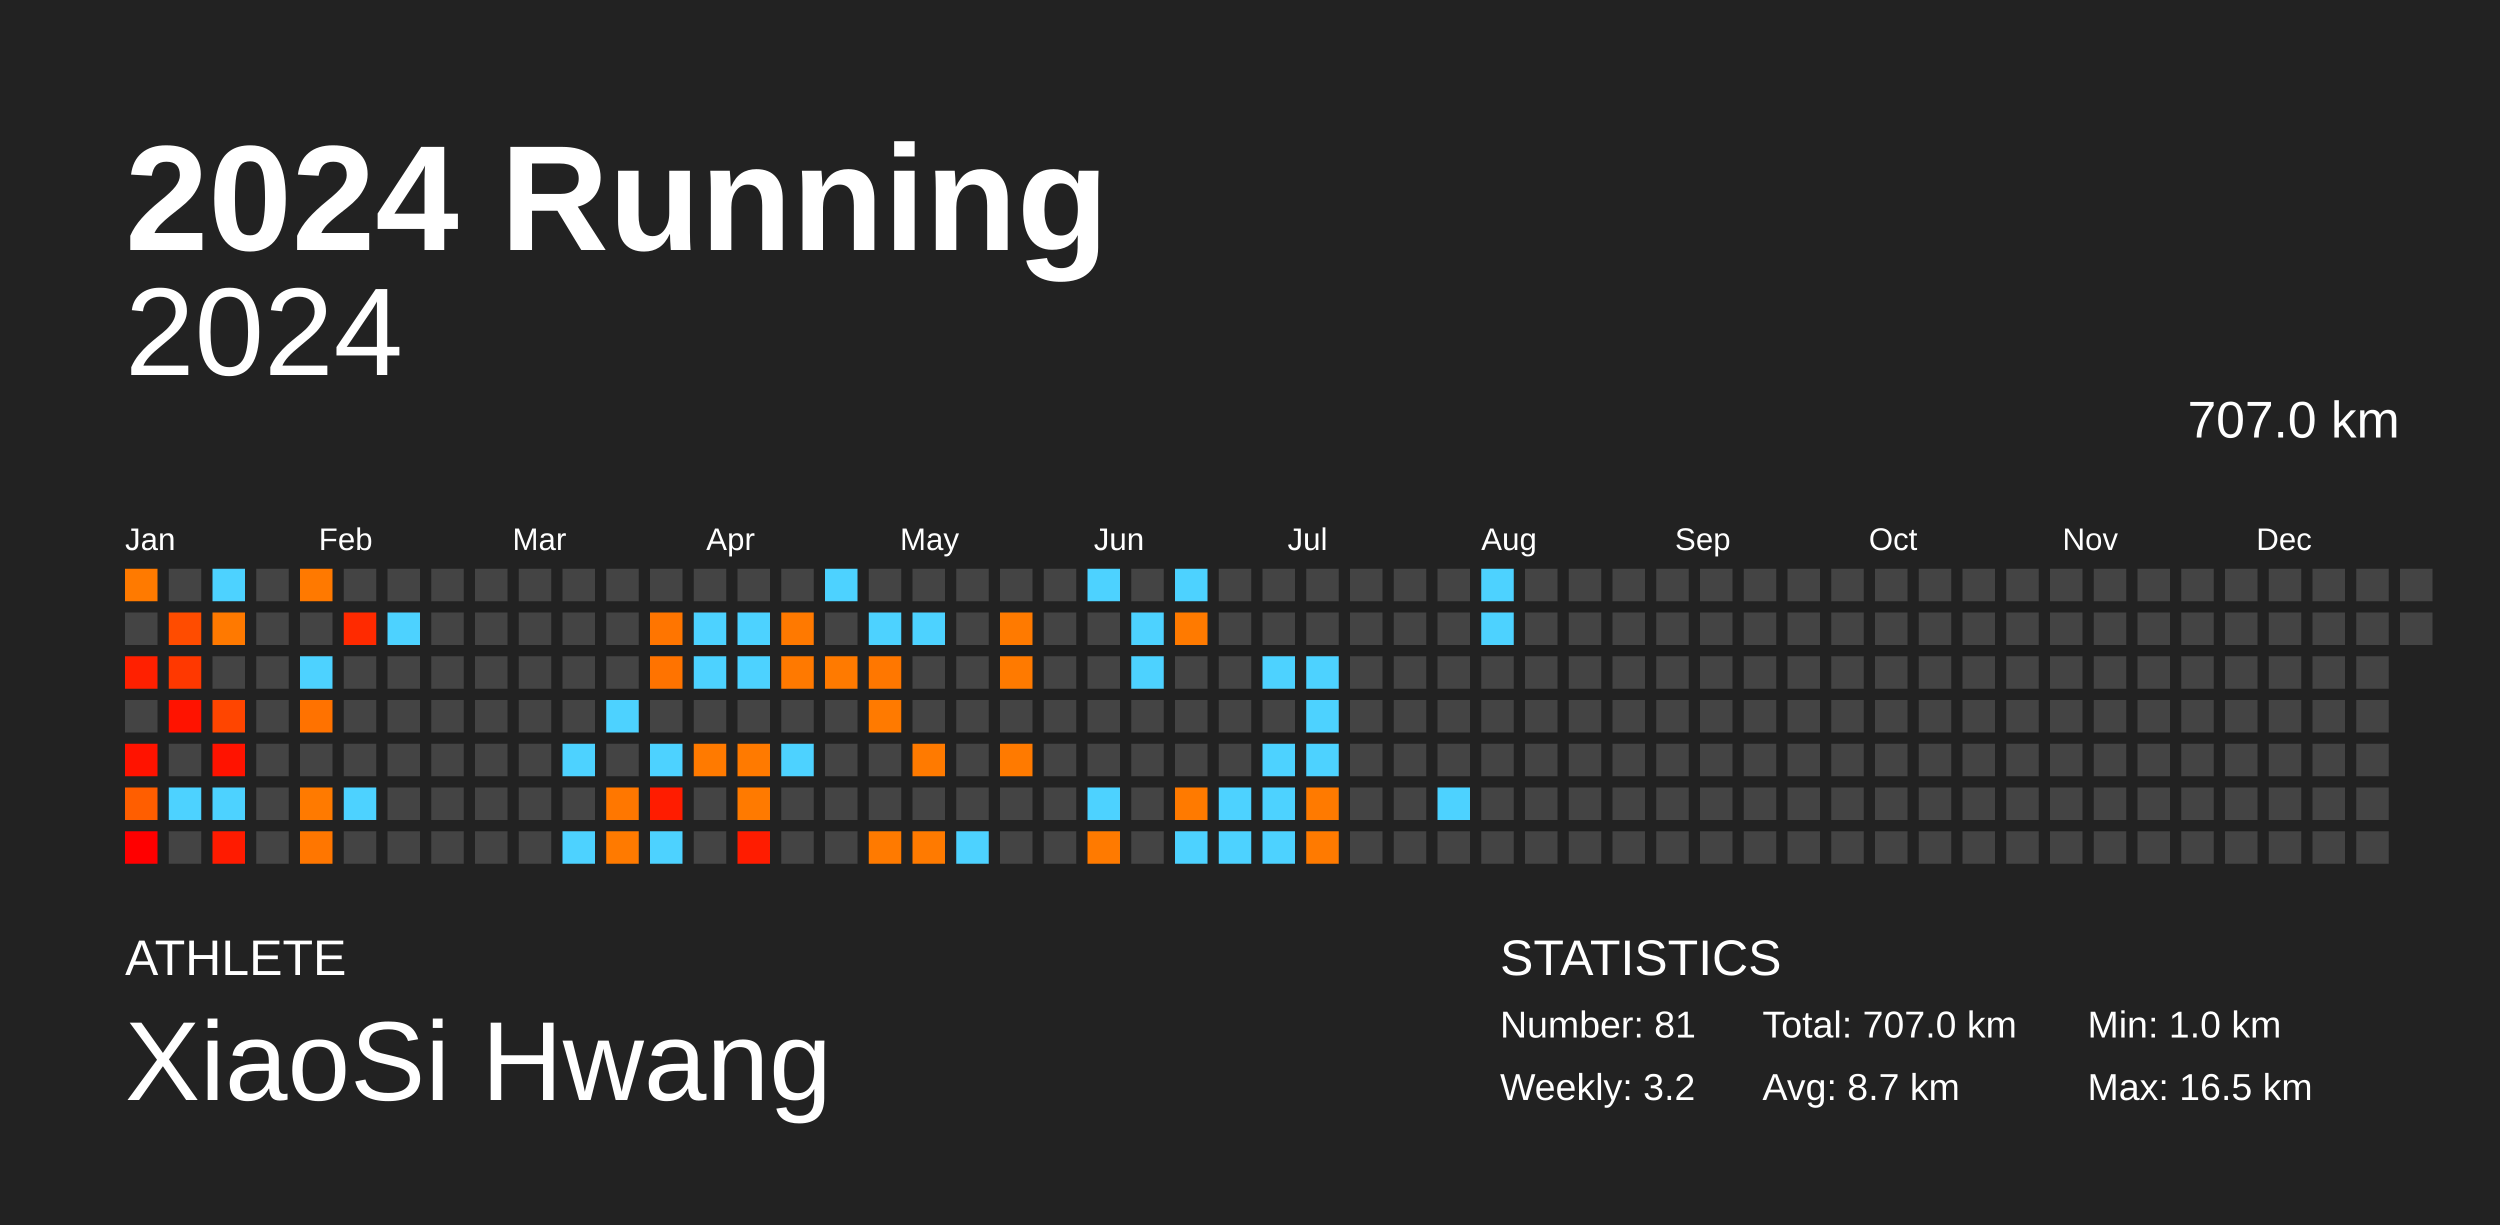
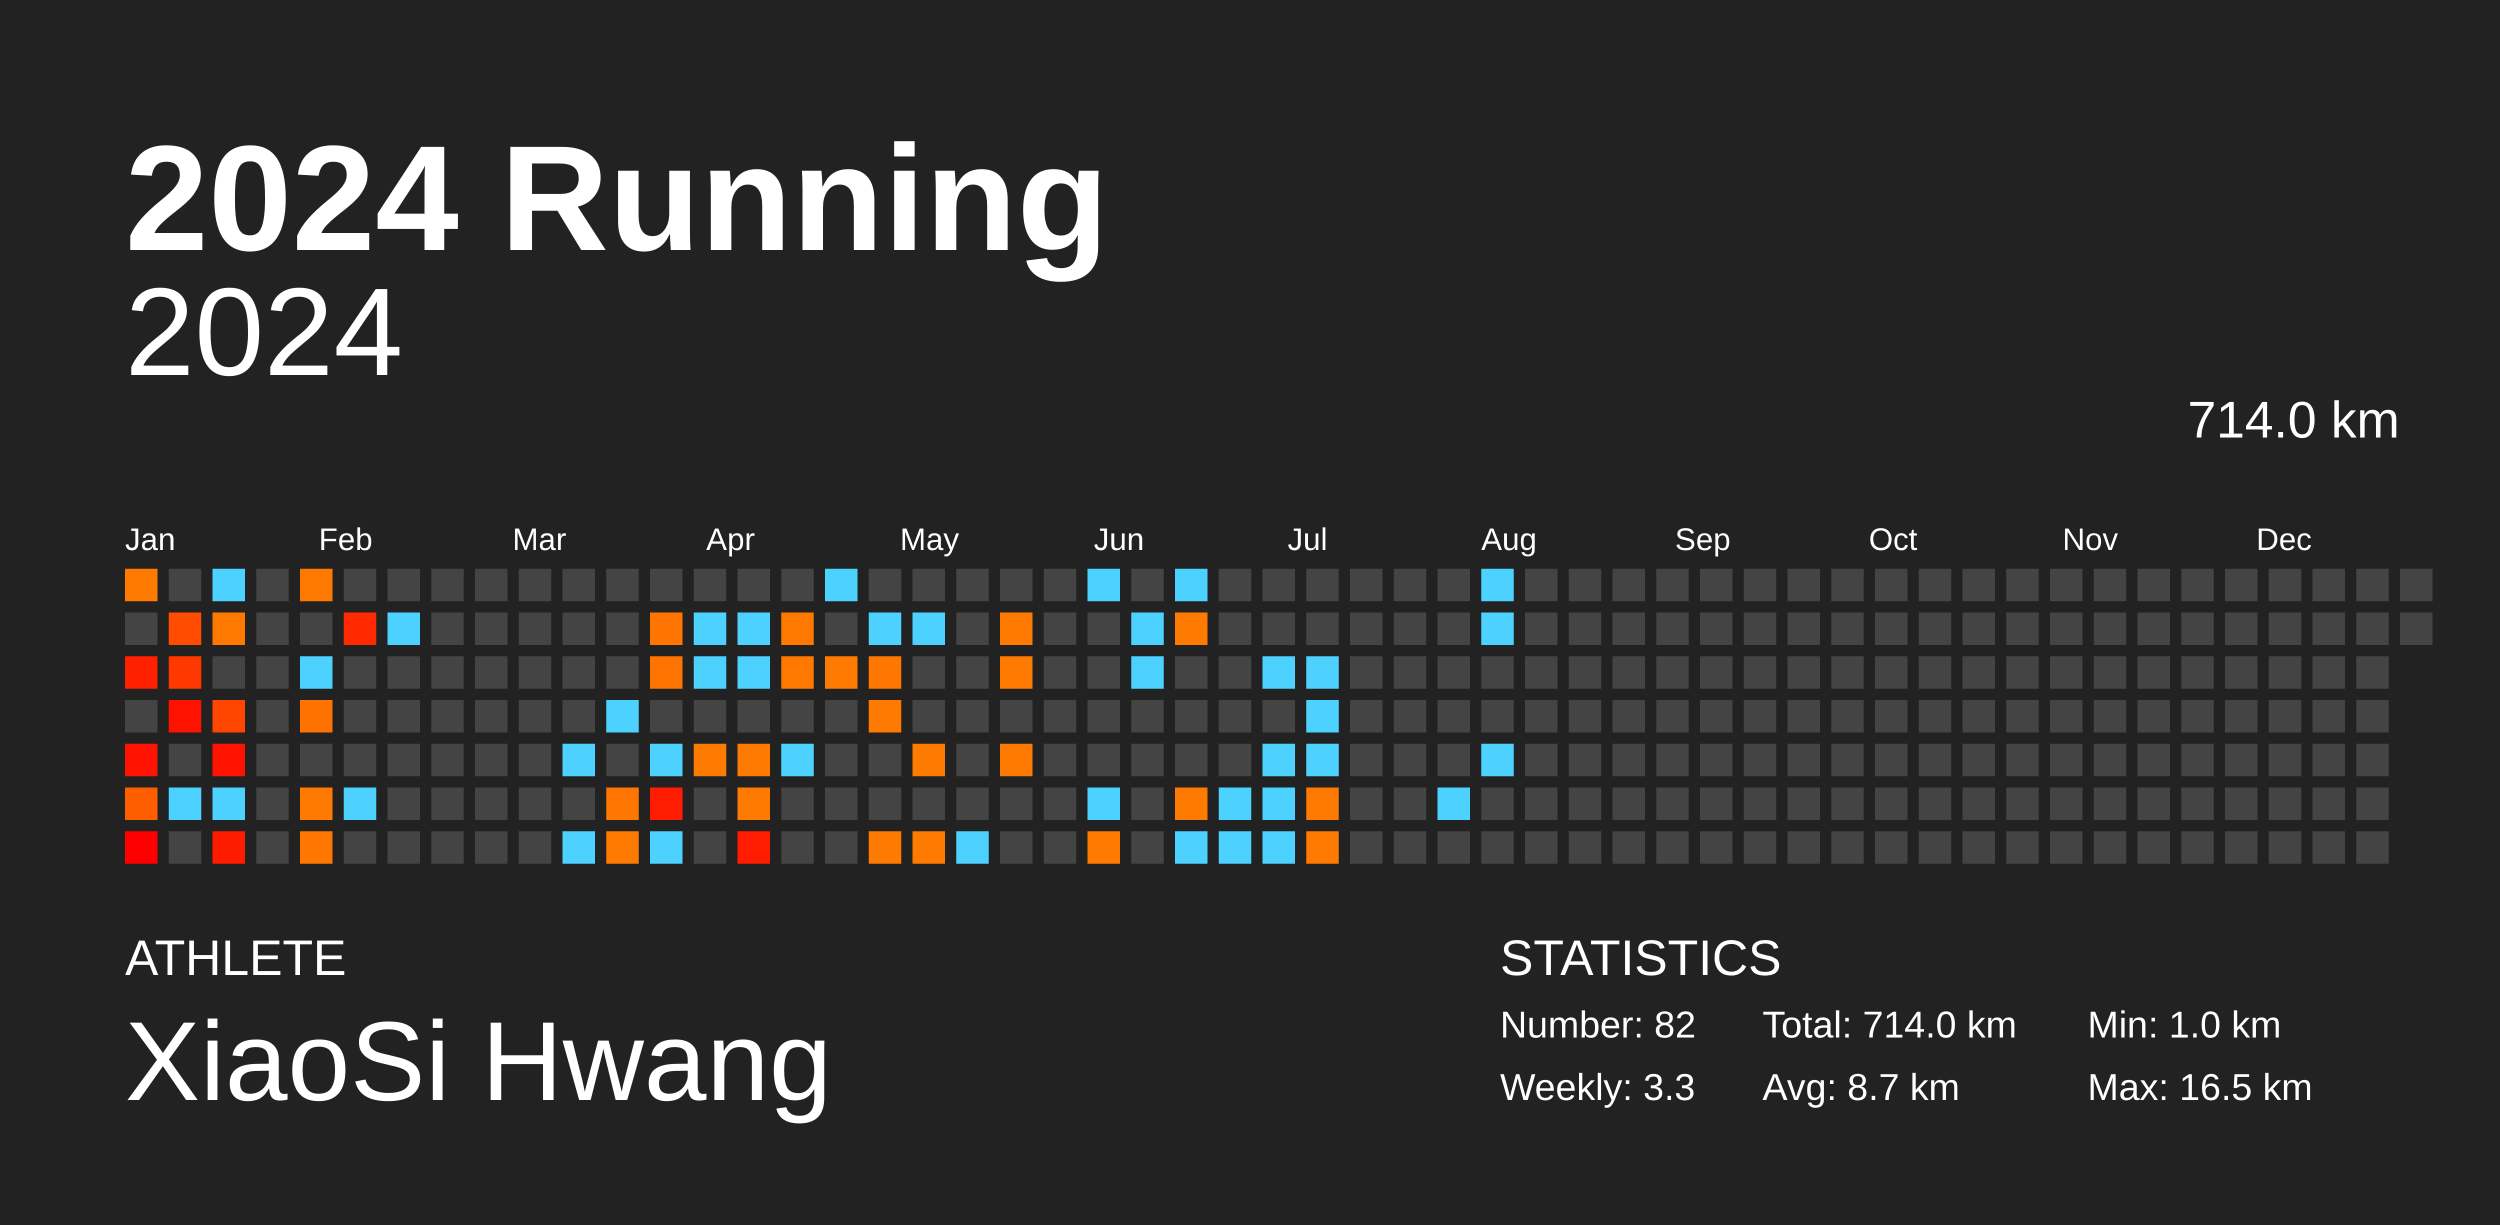
<svg xmlns="http://www.w3.org/2000/svg" baseProfile="full" height="98mm" version="1.1" viewBox="0,0,200,98" width="200mm">
  <defs />
  <rect fill="#222222" height="98" width="200" x="0" y="0" />
  <text fill="#FFFFFF" style="font-size:12px; font-family:Arial; font-weight:bold;" x="10" y="20">2024 Running</text>
  <text fill="#FFFFFF" style="font-size:4px; font-family:Arial" x="10" y="78">ATHLETE</text>
  <text fill="#FFFFFF" style="font-size:9px; font-family:Arial" x="10" y="88">XiaoSi Hwang</text>
  <text fill="#FFFFFF" style="font-size:4px; font-family:Arial" x="120" y="78">STATISTICS</text>
-   <text fill="#FFFFFF" style="font-size:3px; font-family:Arial" x="120" y="83">Number: 81</text>
-   <text fill="#FFFFFF" style="font-size:3px; font-family:Arial" x="120" y="88">Weekly: 3.2</text>
-   <text fill="#FFFFFF" style="font-size:3px; font-family:Arial" x="141" y="83">Total: 707.0 km</text>
+   <text fill="#FFFFFF" style="font-size:3px; font-family:Arial" x="120" y="83">Number: 82</text>
+   <text fill="#FFFFFF" style="font-size:3px; font-family:Arial" x="120" y="88">Weekly: 3.3</text>
+   <text fill="#FFFFFF" style="font-size:3px; font-family:Arial" x="141" y="83">Total: 714.0 km</text>
  <text fill="#FFFFFF" style="font-size:3px; font-family:Arial" x="141" y="88">Avg: 8.7 km</text>
  <text fill="#FFFFFF" style="font-size:3px; font-family:Arial" x="167" y="83">Min: 1.0 km</text>
  <text fill="#FFFFFF" style="font-size:3px; font-family:Arial" x="167" y="88">Max: 16.5 km</text>
  <text alignment-baseline="hanging" fill="#FFFFFF" style="font-size:10.0px; font-family:Arial;" x="10" y="30">2024</text>
-   <text alignment-baseline="hanging" fill="#FFFFFF" style="font-size:4.125px; font-family:Arial;" x="175" y="35">707.0 km</text>
+   <text alignment-baseline="hanging" fill="#FFFFFF" style="font-size:4.125px; font-family:Arial;" x="175" y="35">714.0 km</text>
  <text fill="#FFFFFF" style="font-size:2.5px; font-family:Arial" x="10.0" y="44">Jan</text>
  <text fill="#FFFFFF" style="font-size:2.5px; font-family:Arial" x="25.5" y="44">Feb</text>
  <text fill="#FFFFFF" style="font-size:2.5px; font-family:Arial" x="41.0" y="44">Mar</text>
  <text fill="#FFFFFF" style="font-size:2.5px; font-family:Arial" x="56.5" y="44">Apr</text>
  <text fill="#FFFFFF" style="font-size:2.5px; font-family:Arial" x="72.0" y="44">May</text>
  <text fill="#FFFFFF" style="font-size:2.5px; font-family:Arial" x="87.5" y="44">Jun</text>
  <text fill="#FFFFFF" style="font-size:2.5px; font-family:Arial" x="103.0" y="44">Jul</text>
  <text fill="#FFFFFF" style="font-size:2.5px; font-family:Arial" x="118.5" y="44">Aug</text>
  <text fill="#FFFFFF" style="font-size:2.5px; font-family:Arial" x="134.0" y="44">Sep</text>
  <text fill="#FFFFFF" style="font-size:2.5px; font-family:Arial" x="149.5" y="44">Oct</text>
  <text fill="#FFFFFF" style="font-size:2.5px; font-family:Arial" x="165.0" y="44">Nov</text>
  <text fill="#FFFFFF" style="font-size:2.5px; font-family:Arial" x="180.5" y="44">Dec</text>
  <rect fill="#ff7a00" height="2.6" width="2.6" x="10.0" y="45.5" />
  <rect fill="#444444" height="2.6" width="2.6" x="10.0" y="49.0" />
  <rect fill="#ff2000" height="2.6" width="2.6" x="10.0" y="52.5" />
  <rect fill="#444444" height="2.6" width="2.6" x="10.0" y="56.0" />
  <rect fill="#ff1300" height="2.6" width="2.6" x="10.0" y="59.5" />
  <rect fill="#ff5e00" height="2.6" width="2.6" x="10.0" y="63.0" />
  <rect fill="#ff0000" height="2.6" width="2.6" x="10.0" y="66.5" />
  <rect fill="#444444" height="2.6" width="2.6" x="13.5" y="45.5" />
  <rect fill="#ff4c00" height="2.6" width="2.6" x="13.5" y="49.0" />
  <rect fill="#ff3800" height="2.6" width="2.6" x="13.5" y="52.5" />
  <rect fill="#ff1300" height="2.6" width="2.6" x="13.5" y="56.0" />
  <rect fill="#444444" height="2.6" width="2.6" x="13.5" y="59.5" />
  <rect fill="#4dd2ff" height="2.6" width="2.6" x="13.5" y="63.0" />
  <rect fill="#444444" height="2.6" width="2.6" x="13.5" y="66.5" />
  <rect fill="#4dd2ff" height="2.6" width="2.6" x="17.0" y="45.5" />
  <rect fill="#ff7900" height="2.6" width="2.6" x="17.0" y="49.0" />
  <rect fill="#444444" height="2.6" width="2.6" x="17.0" y="52.5" />
  <rect fill="#ff4500" height="2.6" width="2.6" x="17.0" y="56.0" />
  <rect fill="#ff1300" height="2.6" width="2.6" x="17.0" y="59.5" />
  <rect fill="#4dd2ff" height="2.6" width="2.6" x="17.0" y="63.0" />
  <rect fill="#ff1b00" height="2.6" width="2.6" x="17.0" y="66.5" />
  <rect fill="#444444" height="2.6" width="2.6" x="20.5" y="45.5" />
  <rect fill="#444444" height="2.6" width="2.6" x="20.5" y="49.0" />
  <rect fill="#444444" height="2.6" width="2.6" x="20.5" y="52.5" />
  <rect fill="#444444" height="2.6" width="2.6" x="20.5" y="56.0" />
  <rect fill="#444444" height="2.6" width="2.6" x="20.5" y="59.5" />
  <rect fill="#444444" height="2.6" width="2.6" x="20.5" y="63.0" />
  <rect fill="#444444" height="2.6" width="2.6" x="20.5" y="66.5" />
  <rect fill="#ff7900" height="2.6" width="2.6" x="24.0" y="45.5" />
  <rect fill="#444444" height="2.6" width="2.6" x="24.0" y="49.0" />
  <rect fill="#4dd2ff" height="2.6" width="2.6" x="24.0" y="52.5" />
  <rect fill="#ff7200" height="2.6" width="2.6" x="24.0" y="56.0" />
  <rect fill="#444444" height="2.6" width="2.6" x="24.0" y="59.5" />
  <rect fill="#ff7a00" height="2.6" width="2.6" x="24.0" y="63.0" />
  <rect fill="#ff7600" height="2.6" width="2.6" x="24.0" y="66.5" />
  <rect fill="#444444" height="2.6" width="2.6" x="27.5" y="45.5" />
  <rect fill="#ff2a00" height="2.6" width="2.6" x="27.5" y="49.0" />
  <rect fill="#444444" height="2.6" width="2.6" x="27.5" y="52.5" />
  <rect fill="#444444" height="2.6" width="2.6" x="27.5" y="56.0" />
  <rect fill="#444444" height="2.6" width="2.6" x="27.5" y="59.5" />
  <rect fill="#4dd2ff" height="2.6" width="2.6" x="27.5" y="63.0" />
  <rect fill="#444444" height="2.6" width="2.6" x="27.5" y="66.5" />
  <rect fill="#444444" height="2.6" width="2.6" x="31.0" y="45.5" />
  <rect fill="#4dd2ff" height="2.6" width="2.6" x="31.0" y="49.0" />
  <rect fill="#444444" height="2.6" width="2.6" x="31.0" y="52.5" />
  <rect fill="#444444" height="2.6" width="2.6" x="31.0" y="56.0" />
  <rect fill="#444444" height="2.6" width="2.6" x="31.0" y="59.5" />
  <rect fill="#444444" height="2.6" width="2.6" x="31.0" y="63.0" />
  <rect fill="#444444" height="2.6" width="2.6" x="31.0" y="66.5" />
  <rect fill="#444444" height="2.6" width="2.6" x="34.5" y="45.5" />
  <rect fill="#444444" height="2.6" width="2.6" x="34.5" y="49.0" />
  <rect fill="#444444" height="2.6" width="2.6" x="34.5" y="52.5" />
  <rect fill="#444444" height="2.6" width="2.6" x="34.5" y="56.0" />
  <rect fill="#444444" height="2.6" width="2.6" x="34.5" y="59.5" />
  <rect fill="#444444" height="2.6" width="2.6" x="34.5" y="63.0" />
  <rect fill="#444444" height="2.6" width="2.6" x="34.5" y="66.5" />
  <rect fill="#444444" height="2.6" width="2.6" x="38.0" y="45.5" />
  <rect fill="#444444" height="2.6" width="2.6" x="38.0" y="49.0" />
  <rect fill="#444444" height="2.6" width="2.6" x="38.0" y="52.5" />
  <rect fill="#444444" height="2.6" width="2.6" x="38.0" y="56.0" />
  <rect fill="#444444" height="2.6" width="2.6" x="38.0" y="59.5" />
  <rect fill="#444444" height="2.6" width="2.6" x="38.0" y="63.0" />
  <rect fill="#444444" height="2.6" width="2.6" x="38.0" y="66.5" />
  <rect fill="#444444" height="2.6" width="2.6" x="41.5" y="45.5" />
  <rect fill="#444444" height="2.6" width="2.6" x="41.5" y="49.0" />
  <rect fill="#444444" height="2.6" width="2.6" x="41.5" y="52.5" />
  <rect fill="#444444" height="2.6" width="2.6" x="41.5" y="56.0" />
  <rect fill="#444444" height="2.6" width="2.6" x="41.5" y="59.5" />
  <rect fill="#444444" height="2.6" width="2.6" x="41.5" y="63.0" />
  <rect fill="#444444" height="2.6" width="2.6" x="41.5" y="66.5" />
  <rect fill="#444444" height="2.6" width="2.6" x="45.0" y="45.5" />
  <rect fill="#444444" height="2.6" width="2.6" x="45.0" y="49.0" />
  <rect fill="#444444" height="2.6" width="2.6" x="45.0" y="52.5" />
  <rect fill="#444444" height="2.6" width="2.6" x="45.0" y="56.0" />
  <rect fill="#4dd2ff" height="2.6" width="2.6" x="45.0" y="59.5" />
  <rect fill="#444444" height="2.6" width="2.6" x="45.0" y="63.0" />
  <rect fill="#4dd2ff" height="2.6" width="2.6" x="45.0" y="66.5" />
  <rect fill="#444444" height="2.6" width="2.6" x="48.5" y="45.5" />
  <rect fill="#444444" height="2.6" width="2.6" x="48.5" y="49.0" />
  <rect fill="#444444" height="2.6" width="2.6" x="48.5" y="52.5" />
  <rect fill="#4dd2ff" height="2.6" width="2.6" x="48.5" y="56.0" />
  <rect fill="#444444" height="2.6" width="2.6" x="48.5" y="59.5" />
  <rect fill="#ff7700" height="2.6" width="2.6" x="48.5" y="63.0" />
  <rect fill="#ff7a00" height="2.6" width="2.6" x="48.5" y="66.5" />
  <rect fill="#444444" height="2.6" width="2.6" x="52.0" y="45.5" />
  <rect fill="#ff7500" height="2.6" width="2.6" x="52.0" y="49.0" />
  <rect fill="#ff7300" height="2.6" width="2.6" x="52.0" y="52.5" />
  <rect fill="#444444" height="2.6" width="2.6" x="52.0" y="56.0" />
  <rect fill="#4dd2ff" height="2.6" width="2.6" x="52.0" y="59.5" />
  <rect fill="#ff1c00" height="2.6" width="2.6" x="52.0" y="63.0" />
  <rect fill="#4dd2ff" height="2.6" width="2.6" x="52.0" y="66.5" />
  <rect fill="#444444" height="2.6" width="2.6" x="55.5" y="45.5" />
  <rect fill="#4dd2ff" height="2.6" width="2.6" x="55.5" y="49.0" />
  <rect fill="#4dd2ff" height="2.6" width="2.6" x="55.5" y="52.5" />
  <rect fill="#444444" height="2.6" width="2.6" x="55.5" y="56.0" />
  <rect fill="#ff7a00" height="2.6" width="2.6" x="55.5" y="59.5" />
  <rect fill="#444444" height="2.6" width="2.6" x="55.5" y="63.0" />
  <rect fill="#444444" height="2.6" width="2.6" x="55.5" y="66.5" />
  <rect fill="#444444" height="2.6" width="2.6" x="59.0" y="45.5" />
  <rect fill="#4dd2ff" height="2.6" width="2.6" x="59.0" y="49.0" />
  <rect fill="#4dd2ff" height="2.6" width="2.6" x="59.0" y="52.5" />
  <rect fill="#444444" height="2.6" width="2.6" x="59.0" y="56.0" />
  <rect fill="#ff7a00" height="2.6" width="2.6" x="59.0" y="59.5" />
  <rect fill="#ff7a00" height="2.6" width="2.6" x="59.0" y="63.0" />
  <rect fill="#ff1c00" height="2.6" width="2.6" x="59.0" y="66.5" />
  <rect fill="#444444" height="2.6" width="2.6" x="62.5" y="45.5" />
  <rect fill="#ff7900" height="2.6" width="2.6" x="62.5" y="49.0" />
  <rect fill="#ff7900" height="2.6" width="2.6" x="62.5" y="52.5" />
  <rect fill="#444444" height="2.6" width="2.6" x="62.5" y="56.0" />
  <rect fill="#4dd2ff" height="2.6" width="2.6" x="62.5" y="59.5" />
  <rect fill="#444444" height="2.6" width="2.6" x="62.5" y="63.0" />
  <rect fill="#444444" height="2.6" width="2.6" x="62.5" y="66.5" />
  <rect fill="#4dd2ff" height="2.6" width="2.6" x="66.0" y="45.5" />
  <rect fill="#444444" height="2.6" width="2.6" x="66.0" y="49.0" />
  <rect fill="#ff7a00" height="2.6" width="2.6" x="66.0" y="52.5" />
  <rect fill="#444444" height="2.6" width="2.6" x="66.0" y="56.0" />
  <rect fill="#444444" height="2.6" width="2.6" x="66.0" y="59.5" />
  <rect fill="#444444" height="2.6" width="2.6" x="66.0" y="63.0" />
  <rect fill="#444444" height="2.6" width="2.6" x="66.0" y="66.5" />
  <rect fill="#444444" height="2.6" width="2.6" x="69.5" y="45.5" />
  <rect fill="#4dd2ff" height="2.6" width="2.6" x="69.5" y="49.0" />
  <rect fill="#ff7700" height="2.6" width="2.6" x="69.5" y="52.5" />
  <rect fill="#ff7a00" height="2.6" width="2.6" x="69.5" y="56.0" />
  <rect fill="#444444" height="2.6" width="2.6" x="69.5" y="59.5" />
  <rect fill="#444444" height="2.6" width="2.6" x="69.5" y="63.0" />
  <rect fill="#ff7a00" height="2.6" width="2.6" x="69.5" y="66.5" />
  <rect fill="#444444" height="2.6" width="2.6" x="73.0" y="45.5" />
  <rect fill="#4dd2ff" height="2.6" width="2.6" x="73.0" y="49.0" />
  <rect fill="#444444" height="2.6" width="2.6" x="73.0" y="52.5" />
  <rect fill="#444444" height="2.6" width="2.6" x="73.0" y="56.0" />
  <rect fill="#ff7a00" height="2.6" width="2.6" x="73.0" y="59.5" />
  <rect fill="#444444" height="2.6" width="2.6" x="73.0" y="63.0" />
  <rect fill="#ff7a00" height="2.6" width="2.6" x="73.0" y="66.5" />
  <rect fill="#444444" height="2.6" width="2.6" x="76.5" y="45.5" />
  <rect fill="#444444" height="2.6" width="2.6" x="76.5" y="49.0" />
  <rect fill="#444444" height="2.6" width="2.6" x="76.5" y="52.5" />
  <rect fill="#444444" height="2.6" width="2.6" x="76.5" y="56.0" />
  <rect fill="#444444" height="2.6" width="2.6" x="76.5" y="59.5" />
  <rect fill="#444444" height="2.6" width="2.6" x="76.5" y="63.0" />
  <rect fill="#4dd2ff" height="2.6" width="2.6" x="76.5" y="66.5" />
  <rect fill="#444444" height="2.6" width="2.6" x="80.0" y="45.5" />
  <rect fill="#ff7a00" height="2.6" width="2.6" x="80.0" y="49.0" />
  <rect fill="#ff7a00" height="2.6" width="2.6" x="80.0" y="52.5" />
  <rect fill="#444444" height="2.6" width="2.6" x="80.0" y="56.0" />
  <rect fill="#ff7a00" height="2.6" width="2.6" x="80.0" y="59.5" />
  <rect fill="#444444" height="2.6" width="2.6" x="80.0" y="63.0" />
  <rect fill="#444444" height="2.6" width="2.6" x="80.0" y="66.5" />
  <rect fill="#444444" height="2.6" width="2.6" x="83.5" y="45.5" />
  <rect fill="#444444" height="2.6" width="2.6" x="83.5" y="49.0" />
  <rect fill="#444444" height="2.6" width="2.6" x="83.5" y="52.5" />
  <rect fill="#444444" height="2.6" width="2.6" x="83.5" y="56.0" />
  <rect fill="#444444" height="2.6" width="2.6" x="83.5" y="59.5" />
  <rect fill="#444444" height="2.6" width="2.6" x="83.5" y="63.0" />
  <rect fill="#444444" height="2.6" width="2.6" x="83.5" y="66.5" />
  <rect fill="#4dd2ff" height="2.6" width="2.6" x="87.0" y="45.5" />
  <rect fill="#444444" height="2.6" width="2.6" x="87.0" y="49.0" />
  <rect fill="#444444" height="2.6" width="2.6" x="87.0" y="52.5" />
  <rect fill="#444444" height="2.6" width="2.6" x="87.0" y="56.0" />
  <rect fill="#444444" height="2.6" width="2.6" x="87.0" y="59.5" />
  <rect fill="#4dd2ff" height="2.6" width="2.6" x="87.0" y="63.0" />
  <rect fill="#ff7a00" height="2.6" width="2.6" x="87.0" y="66.5" />
  <rect fill="#444444" height="2.6" width="2.6" x="90.5" y="45.5" />
  <rect fill="#4dd2ff" height="2.6" width="2.6" x="90.5" y="49.0" />
  <rect fill="#4dd2ff" height="2.6" width="2.6" x="90.5" y="52.5" />
  <rect fill="#444444" height="2.6" width="2.6" x="90.5" y="56.0" />
  <rect fill="#444444" height="2.6" width="2.6" x="90.5" y="59.5" />
  <rect fill="#444444" height="2.6" width="2.6" x="90.5" y="63.0" />
  <rect fill="#444444" height="2.6" width="2.6" x="90.5" y="66.5" />
  <rect fill="#4dd2ff" height="2.6" width="2.6" x="94.0" y="45.5" />
  <rect fill="#ff7a00" height="2.6" width="2.6" x="94.0" y="49.0" />
  <rect fill="#444444" height="2.6" width="2.6" x="94.0" y="52.5" />
  <rect fill="#444444" height="2.6" width="2.6" x="94.0" y="56.0" />
  <rect fill="#444444" height="2.6" width="2.6" x="94.0" y="59.5" />
  <rect fill="#ff7a00" height="2.6" width="2.6" x="94.0" y="63.0" />
  <rect fill="#4dd2ff" height="2.6" width="2.6" x="94.0" y="66.5" />
  <rect fill="#444444" height="2.6" width="2.6" x="97.5" y="45.5" />
  <rect fill="#444444" height="2.6" width="2.6" x="97.5" y="49.0" />
  <rect fill="#444444" height="2.6" width="2.6" x="97.5" y="52.5" />
  <rect fill="#444444" height="2.6" width="2.6" x="97.5" y="56.0" />
  <rect fill="#444444" height="2.6" width="2.6" x="97.5" y="59.5" />
  <rect fill="#4dd2ff" height="2.6" width="2.6" x="97.5" y="63.0" />
  <rect fill="#4dd2ff" height="2.6" width="2.6" x="97.5" y="66.5" />
  <rect fill="#444444" height="2.6" width="2.6" x="101.0" y="45.5" />
  <rect fill="#444444" height="2.6" width="2.6" x="101.0" y="49.0" />
  <rect fill="#4dd2ff" height="2.6" width="2.6" x="101.0" y="52.5" />
  <rect fill="#444444" height="2.6" width="2.6" x="101.0" y="56.0" />
  <rect fill="#4dd2ff" height="2.6" width="2.6" x="101.0" y="59.5" />
  <rect fill="#4dd2ff" height="2.6" width="2.6" x="101.0" y="63.0" />
  <rect fill="#4dd2ff" height="2.6" width="2.6" x="101.0" y="66.5" />
  <rect fill="#444444" height="2.6" width="2.6" x="104.5" y="45.5" />
  <rect fill="#444444" height="2.6" width="2.6" x="104.5" y="49.0" />
  <rect fill="#4dd2ff" height="2.6" width="2.6" x="104.5" y="52.5" />
  <rect fill="#4dd2ff" height="2.6" width="2.6" x="104.5" y="56.0" />
  <rect fill="#4dd2ff" height="2.6" width="2.6" x="104.5" y="59.5" />
  <rect fill="#ff7a00" height="2.6" width="2.6" x="104.5" y="63.0" />
  <rect fill="#ff7a00" height="2.6" width="2.6" x="104.5" y="66.5" />
  <rect fill="#444444" height="2.6" width="2.6" x="108.0" y="45.5" />
  <rect fill="#444444" height="2.6" width="2.6" x="108.0" y="49.0" />
  <rect fill="#444444" height="2.6" width="2.6" x="108.0" y="52.5" />
  <rect fill="#444444" height="2.6" width="2.6" x="108.0" y="56.0" />
  <rect fill="#444444" height="2.6" width="2.6" x="108.0" y="59.5" />
  <rect fill="#444444" height="2.6" width="2.6" x="108.0" y="63.0" />
  <rect fill="#444444" height="2.6" width="2.6" x="108.0" y="66.5" />
  <rect fill="#444444" height="2.6" width="2.6" x="111.5" y="45.5" />
  <rect fill="#444444" height="2.6" width="2.6" x="111.5" y="49.0" />
  <rect fill="#444444" height="2.6" width="2.6" x="111.5" y="52.5" />
  <rect fill="#444444" height="2.6" width="2.6" x="111.5" y="56.0" />
  <rect fill="#444444" height="2.6" width="2.6" x="111.5" y="59.5" />
  <rect fill="#444444" height="2.6" width="2.6" x="111.5" y="63.0" />
  <rect fill="#444444" height="2.6" width="2.6" x="111.5" y="66.5" />
  <rect fill="#444444" height="2.6" width="2.6" x="115.0" y="45.5" />
  <rect fill="#444444" height="2.6" width="2.6" x="115.0" y="49.0" />
  <rect fill="#444444" height="2.6" width="2.6" x="115.0" y="52.5" />
  <rect fill="#444444" height="2.6" width="2.6" x="115.0" y="56.0" />
  <rect fill="#444444" height="2.6" width="2.6" x="115.0" y="59.5" />
  <rect fill="#4dd2ff" height="2.6" width="2.6" x="115.0" y="63.0" />
  <rect fill="#444444" height="2.6" width="2.6" x="115.0" y="66.5" />
  <rect fill="#4dd2ff" height="2.6" width="2.6" x="118.5" y="45.5" />
  <rect fill="#4dd2ff" height="2.6" width="2.6" x="118.5" y="49.0" />
  <rect fill="#444444" height="2.6" width="2.6" x="118.5" y="52.5" />
  <rect fill="#444444" height="2.6" width="2.6" x="118.5" y="56.0" />
-   <rect fill="#444444" height="2.6" width="2.6" x="118.5" y="59.5" />
+   <rect fill="#4dd2ff" height="2.6" width="2.6" x="118.5" y="59.5" />
  <rect fill="#444444" height="2.6" width="2.6" x="118.5" y="63.0" />
  <rect fill="#444444" height="2.6" width="2.6" x="118.5" y="66.5" />
  <rect fill="#444444" height="2.6" width="2.6" x="122.0" y="45.5" />
  <rect fill="#444444" height="2.6" width="2.6" x="122.0" y="49.0" />
  <rect fill="#444444" height="2.6" width="2.6" x="122.0" y="52.5" />
  <rect fill="#444444" height="2.6" width="2.6" x="122.0" y="56.0" />
  <rect fill="#444444" height="2.6" width="2.6" x="122.0" y="59.5" />
  <rect fill="#444444" height="2.6" width="2.6" x="122.0" y="63.0" />
  <rect fill="#444444" height="2.6" width="2.6" x="122.0" y="66.5" />
  <rect fill="#444444" height="2.6" width="2.6" x="125.5" y="45.5" />
  <rect fill="#444444" height="2.6" width="2.6" x="125.5" y="49.0" />
  <rect fill="#444444" height="2.6" width="2.6" x="125.5" y="52.5" />
  <rect fill="#444444" height="2.6" width="2.6" x="125.5" y="56.0" />
  <rect fill="#444444" height="2.6" width="2.6" x="125.5" y="59.5" />
  <rect fill="#444444" height="2.6" width="2.6" x="125.5" y="63.0" />
  <rect fill="#444444" height="2.6" width="2.6" x="125.5" y="66.5" />
  <rect fill="#444444" height="2.6" width="2.6" x="129.0" y="45.5" />
  <rect fill="#444444" height="2.6" width="2.6" x="129.0" y="49.0" />
  <rect fill="#444444" height="2.6" width="2.6" x="129.0" y="52.5" />
  <rect fill="#444444" height="2.6" width="2.6" x="129.0" y="56.0" />
  <rect fill="#444444" height="2.6" width="2.6" x="129.0" y="59.5" />
  <rect fill="#444444" height="2.6" width="2.6" x="129.0" y="63.0" />
  <rect fill="#444444" height="2.6" width="2.6" x="129.0" y="66.5" />
  <rect fill="#444444" height="2.6" width="2.6" x="132.5" y="45.5" />
  <rect fill="#444444" height="2.6" width="2.6" x="132.5" y="49.0" />
  <rect fill="#444444" height="2.6" width="2.6" x="132.5" y="52.5" />
  <rect fill="#444444" height="2.6" width="2.6" x="132.5" y="56.0" />
  <rect fill="#444444" height="2.6" width="2.6" x="132.5" y="59.5" />
  <rect fill="#444444" height="2.6" width="2.6" x="132.5" y="63.0" />
  <rect fill="#444444" height="2.6" width="2.6" x="132.5" y="66.5" />
  <rect fill="#444444" height="2.6" width="2.6" x="136.0" y="45.5" />
  <rect fill="#444444" height="2.6" width="2.6" x="136.0" y="49.0" />
  <rect fill="#444444" height="2.6" width="2.6" x="136.0" y="52.5" />
  <rect fill="#444444" height="2.6" width="2.6" x="136.0" y="56.0" />
  <rect fill="#444444" height="2.6" width="2.6" x="136.0" y="59.5" />
  <rect fill="#444444" height="2.6" width="2.6" x="136.0" y="63.0" />
  <rect fill="#444444" height="2.6" width="2.6" x="136.0" y="66.5" />
  <rect fill="#444444" height="2.6" width="2.6" x="139.5" y="45.5" />
  <rect fill="#444444" height="2.6" width="2.6" x="139.5" y="49.0" />
  <rect fill="#444444" height="2.6" width="2.6" x="139.5" y="52.5" />
  <rect fill="#444444" height="2.6" width="2.6" x="139.5" y="56.0" />
  <rect fill="#444444" height="2.6" width="2.6" x="139.5" y="59.5" />
  <rect fill="#444444" height="2.6" width="2.6" x="139.5" y="63.0" />
  <rect fill="#444444" height="2.6" width="2.6" x="139.5" y="66.5" />
  <rect fill="#444444" height="2.6" width="2.6" x="143.0" y="45.5" />
  <rect fill="#444444" height="2.6" width="2.6" x="143.0" y="49.0" />
  <rect fill="#444444" height="2.6" width="2.6" x="143.0" y="52.5" />
  <rect fill="#444444" height="2.6" width="2.6" x="143.0" y="56.0" />
  <rect fill="#444444" height="2.6" width="2.6" x="143.0" y="59.5" />
  <rect fill="#444444" height="2.6" width="2.6" x="143.0" y="63.0" />
  <rect fill="#444444" height="2.6" width="2.6" x="143.0" y="66.5" />
  <rect fill="#444444" height="2.6" width="2.6" x="146.5" y="45.5" />
  <rect fill="#444444" height="2.6" width="2.6" x="146.5" y="49.0" />
  <rect fill="#444444" height="2.6" width="2.6" x="146.5" y="52.5" />
  <rect fill="#444444" height="2.6" width="2.6" x="146.5" y="56.0" />
  <rect fill="#444444" height="2.6" width="2.6" x="146.5" y="59.5" />
  <rect fill="#444444" height="2.6" width="2.6" x="146.5" y="63.0" />
  <rect fill="#444444" height="2.6" width="2.6" x="146.5" y="66.5" />
  <rect fill="#444444" height="2.6" width="2.6" x="150.0" y="45.5" />
  <rect fill="#444444" height="2.6" width="2.6" x="150.0" y="49.0" />
  <rect fill="#444444" height="2.6" width="2.6" x="150.0" y="52.5" />
  <rect fill="#444444" height="2.6" width="2.6" x="150.0" y="56.0" />
  <rect fill="#444444" height="2.6" width="2.6" x="150.0" y="59.5" />
  <rect fill="#444444" height="2.6" width="2.6" x="150.0" y="63.0" />
  <rect fill="#444444" height="2.6" width="2.6" x="150.0" y="66.5" />
  <rect fill="#444444" height="2.6" width="2.6" x="153.5" y="45.5" />
  <rect fill="#444444" height="2.6" width="2.6" x="153.5" y="49.0" />
  <rect fill="#444444" height="2.6" width="2.6" x="153.5" y="52.5" />
  <rect fill="#444444" height="2.6" width="2.6" x="153.5" y="56.0" />
  <rect fill="#444444" height="2.6" width="2.6" x="153.5" y="59.5" />
  <rect fill="#444444" height="2.6" width="2.6" x="153.5" y="63.0" />
  <rect fill="#444444" height="2.6" width="2.6" x="153.5" y="66.5" />
  <rect fill="#444444" height="2.6" width="2.6" x="157.0" y="45.5" />
  <rect fill="#444444" height="2.6" width="2.6" x="157.0" y="49.0" />
  <rect fill="#444444" height="2.6" width="2.6" x="157.0" y="52.5" />
  <rect fill="#444444" height="2.6" width="2.6" x="157.0" y="56.0" />
  <rect fill="#444444" height="2.6" width="2.6" x="157.0" y="59.5" />
  <rect fill="#444444" height="2.6" width="2.6" x="157.0" y="63.0" />
  <rect fill="#444444" height="2.6" width="2.6" x="157.0" y="66.5" />
  <rect fill="#444444" height="2.6" width="2.6" x="160.5" y="45.5" />
  <rect fill="#444444" height="2.6" width="2.6" x="160.5" y="49.0" />
  <rect fill="#444444" height="2.6" width="2.6" x="160.5" y="52.5" />
  <rect fill="#444444" height="2.6" width="2.6" x="160.5" y="56.0" />
  <rect fill="#444444" height="2.6" width="2.6" x="160.5" y="59.5" />
  <rect fill="#444444" height="2.6" width="2.6" x="160.5" y="63.0" />
  <rect fill="#444444" height="2.6" width="2.6" x="160.5" y="66.5" />
  <rect fill="#444444" height="2.6" width="2.6" x="164.0" y="45.5" />
  <rect fill="#444444" height="2.6" width="2.6" x="164.0" y="49.0" />
  <rect fill="#444444" height="2.6" width="2.6" x="164.0" y="52.5" />
  <rect fill="#444444" height="2.6" width="2.6" x="164.0" y="56.0" />
  <rect fill="#444444" height="2.6" width="2.6" x="164.0" y="59.5" />
  <rect fill="#444444" height="2.6" width="2.6" x="164.0" y="63.0" />
  <rect fill="#444444" height="2.6" width="2.6" x="164.0" y="66.5" />
  <rect fill="#444444" height="2.6" width="2.6" x="167.5" y="45.5" />
  <rect fill="#444444" height="2.6" width="2.6" x="167.5" y="49.0" />
  <rect fill="#444444" height="2.6" width="2.6" x="167.5" y="52.5" />
  <rect fill="#444444" height="2.6" width="2.6" x="167.5" y="56.0" />
  <rect fill="#444444" height="2.6" width="2.6" x="167.5" y="59.5" />
  <rect fill="#444444" height="2.6" width="2.6" x="167.5" y="63.0" />
  <rect fill="#444444" height="2.6" width="2.6" x="167.5" y="66.5" />
  <rect fill="#444444" height="2.6" width="2.6" x="171.0" y="45.5" />
  <rect fill="#444444" height="2.6" width="2.6" x="171.0" y="49.0" />
  <rect fill="#444444" height="2.6" width="2.6" x="171.0" y="52.5" />
  <rect fill="#444444" height="2.6" width="2.6" x="171.0" y="56.0" />
  <rect fill="#444444" height="2.6" width="2.6" x="171.0" y="59.5" />
  <rect fill="#444444" height="2.6" width="2.6" x="171.0" y="63.0" />
  <rect fill="#444444" height="2.6" width="2.6" x="171.0" y="66.5" />
  <rect fill="#444444" height="2.6" width="2.6" x="174.5" y="45.5" />
  <rect fill="#444444" height="2.6" width="2.6" x="174.5" y="49.0" />
  <rect fill="#444444" height="2.6" width="2.6" x="174.5" y="52.5" />
  <rect fill="#444444" height="2.6" width="2.6" x="174.5" y="56.0" />
  <rect fill="#444444" height="2.6" width="2.6" x="174.5" y="59.5" />
  <rect fill="#444444" height="2.6" width="2.6" x="174.5" y="63.0" />
  <rect fill="#444444" height="2.6" width="2.6" x="174.5" y="66.5" />
  <rect fill="#444444" height="2.6" width="2.6" x="178.0" y="45.5" />
  <rect fill="#444444" height="2.6" width="2.6" x="178.0" y="49.0" />
  <rect fill="#444444" height="2.6" width="2.6" x="178.0" y="52.5" />
  <rect fill="#444444" height="2.6" width="2.6" x="178.0" y="56.0" />
  <rect fill="#444444" height="2.6" width="2.6" x="178.0" y="59.5" />
  <rect fill="#444444" height="2.6" width="2.6" x="178.0" y="63.0" />
  <rect fill="#444444" height="2.6" width="2.6" x="178.0" y="66.5" />
  <rect fill="#444444" height="2.6" width="2.6" x="181.5" y="45.5" />
  <rect fill="#444444" height="2.6" width="2.6" x="181.5" y="49.0" />
  <rect fill="#444444" height="2.6" width="2.6" x="181.5" y="52.5" />
  <rect fill="#444444" height="2.6" width="2.6" x="181.5" y="56.0" />
  <rect fill="#444444" height="2.6" width="2.6" x="181.5" y="59.5" />
  <rect fill="#444444" height="2.6" width="2.6" x="181.5" y="63.0" />
  <rect fill="#444444" height="2.6" width="2.6" x="181.5" y="66.5" />
  <rect fill="#444444" height="2.6" width="2.6" x="185.0" y="45.5" />
  <rect fill="#444444" height="2.6" width="2.6" x="185.0" y="49.0" />
  <rect fill="#444444" height="2.6" width="2.6" x="185.0" y="52.5" />
  <rect fill="#444444" height="2.6" width="2.6" x="185.0" y="56.0" />
  <rect fill="#444444" height="2.6" width="2.6" x="185.0" y="59.5" />
  <rect fill="#444444" height="2.6" width="2.6" x="185.0" y="63.0" />
  <rect fill="#444444" height="2.6" width="2.6" x="185.0" y="66.5" />
  <rect fill="#444444" height="2.6" width="2.6" x="188.5" y="45.5" />
  <rect fill="#444444" height="2.6" width="2.6" x="188.5" y="49.0" />
  <rect fill="#444444" height="2.6" width="2.6" x="188.5" y="52.5" />
  <rect fill="#444444" height="2.6" width="2.6" x="188.5" y="56.0" />
  <rect fill="#444444" height="2.6" width="2.6" x="188.5" y="59.5" />
  <rect fill="#444444" height="2.6" width="2.6" x="188.5" y="63.0" />
  <rect fill="#444444" height="2.6" width="2.6" x="188.5" y="66.5" />
  <rect fill="#444444" height="2.6" width="2.6" x="192.0" y="45.5" />
  <rect fill="#444444" height="2.6" width="2.6" x="192.0" y="49.0" />
</svg>
